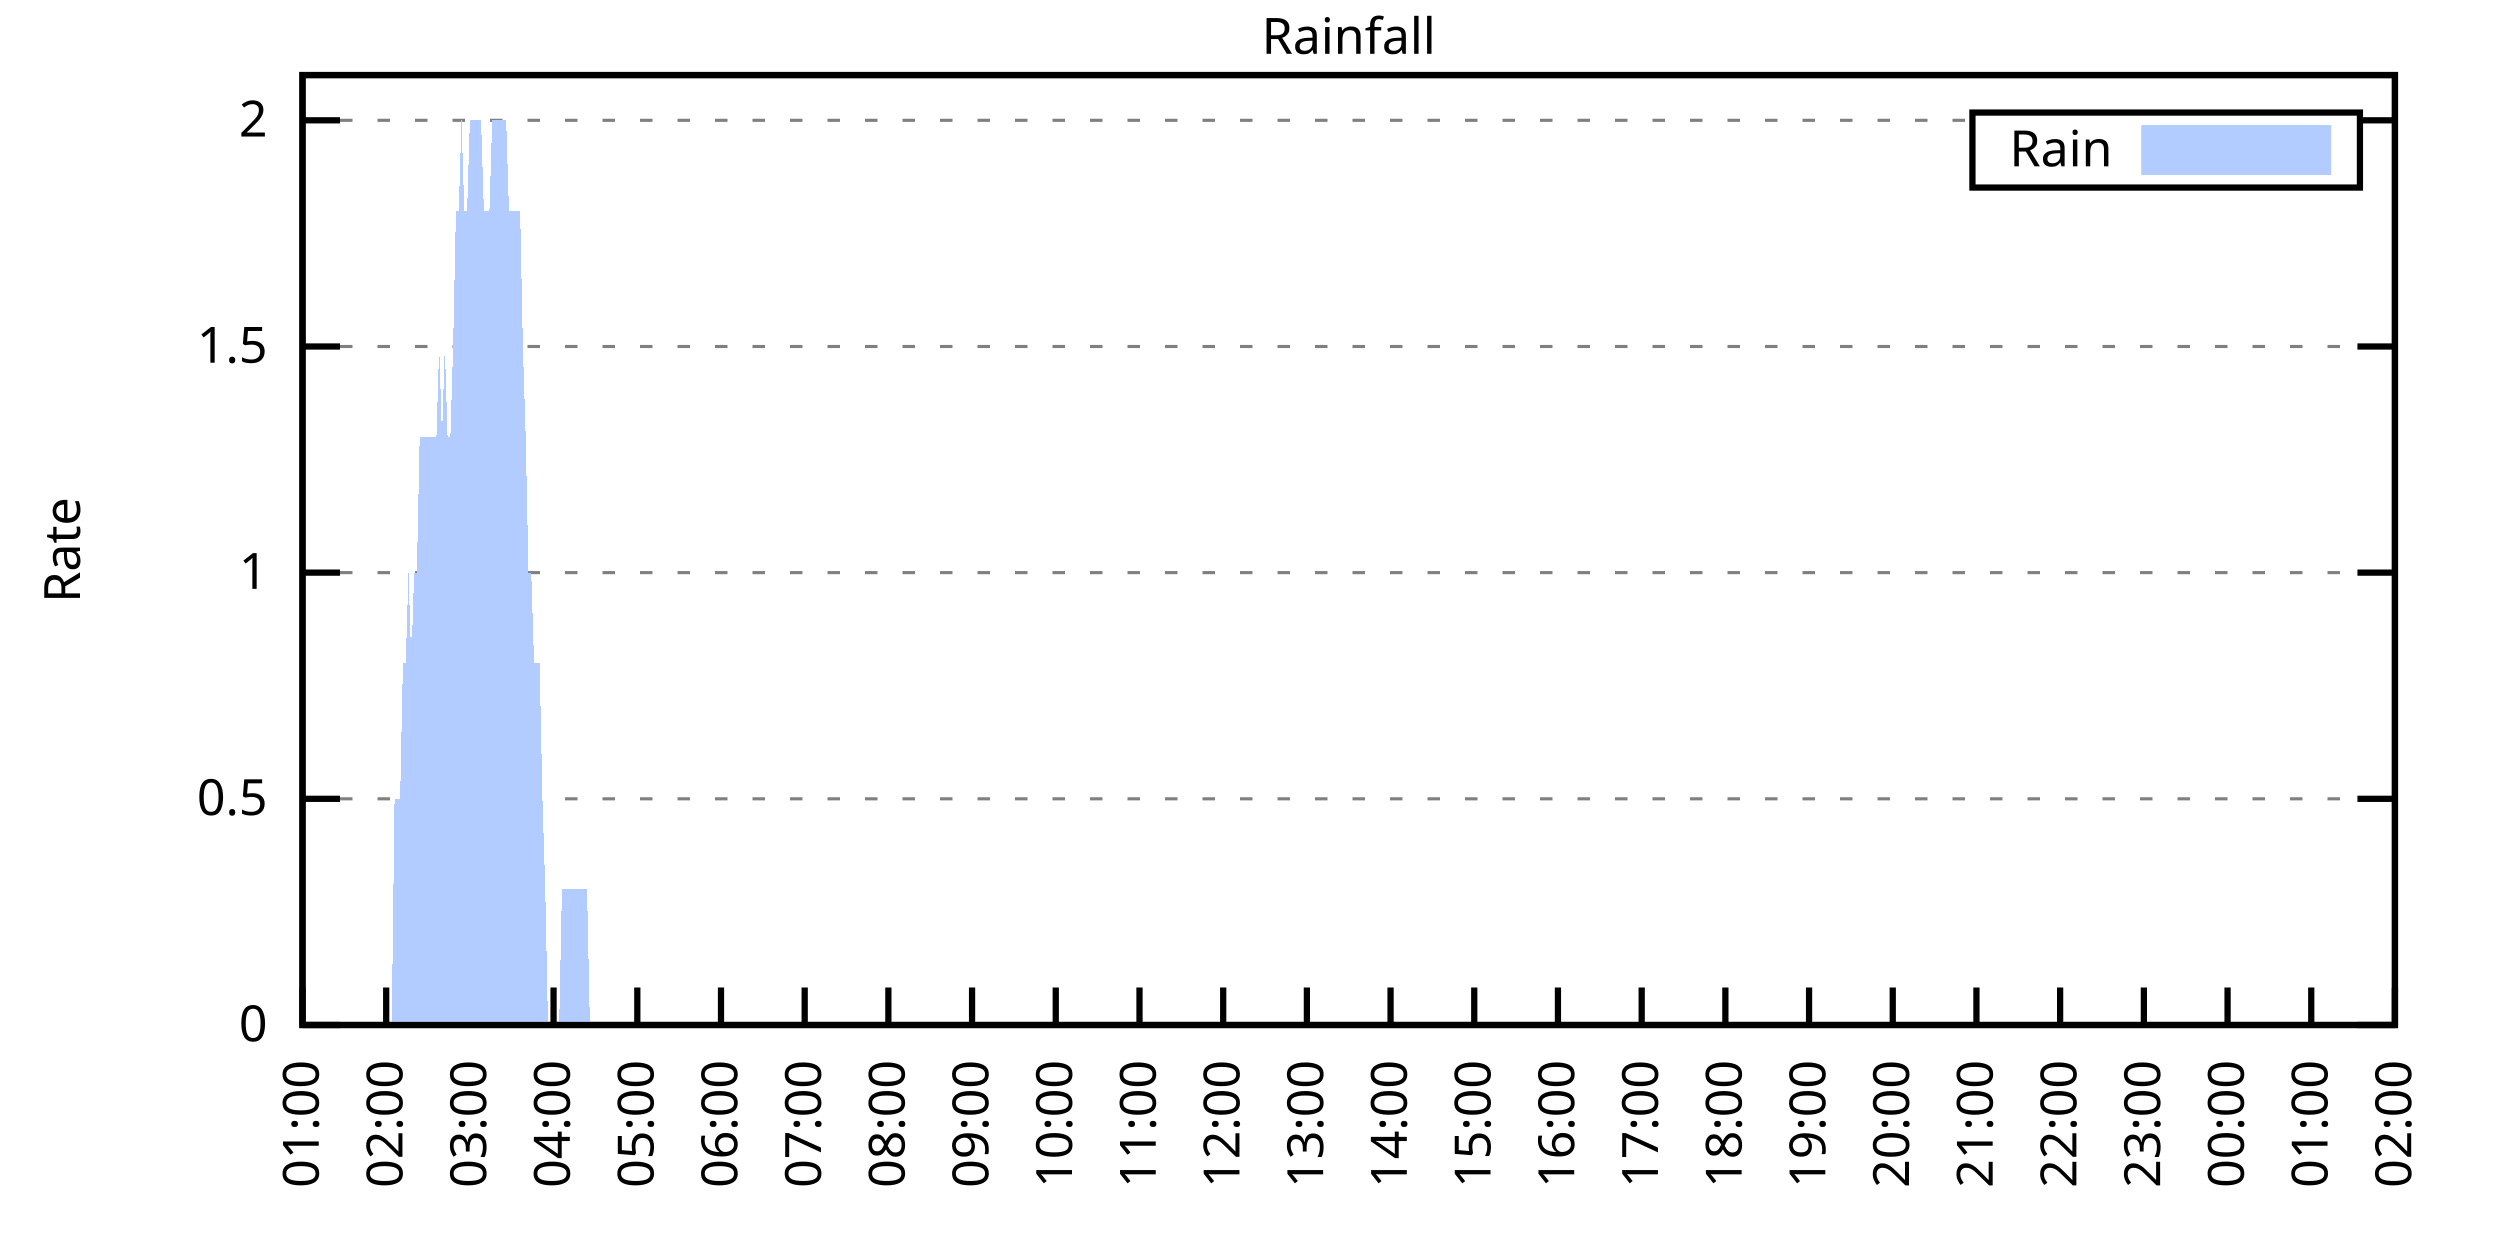
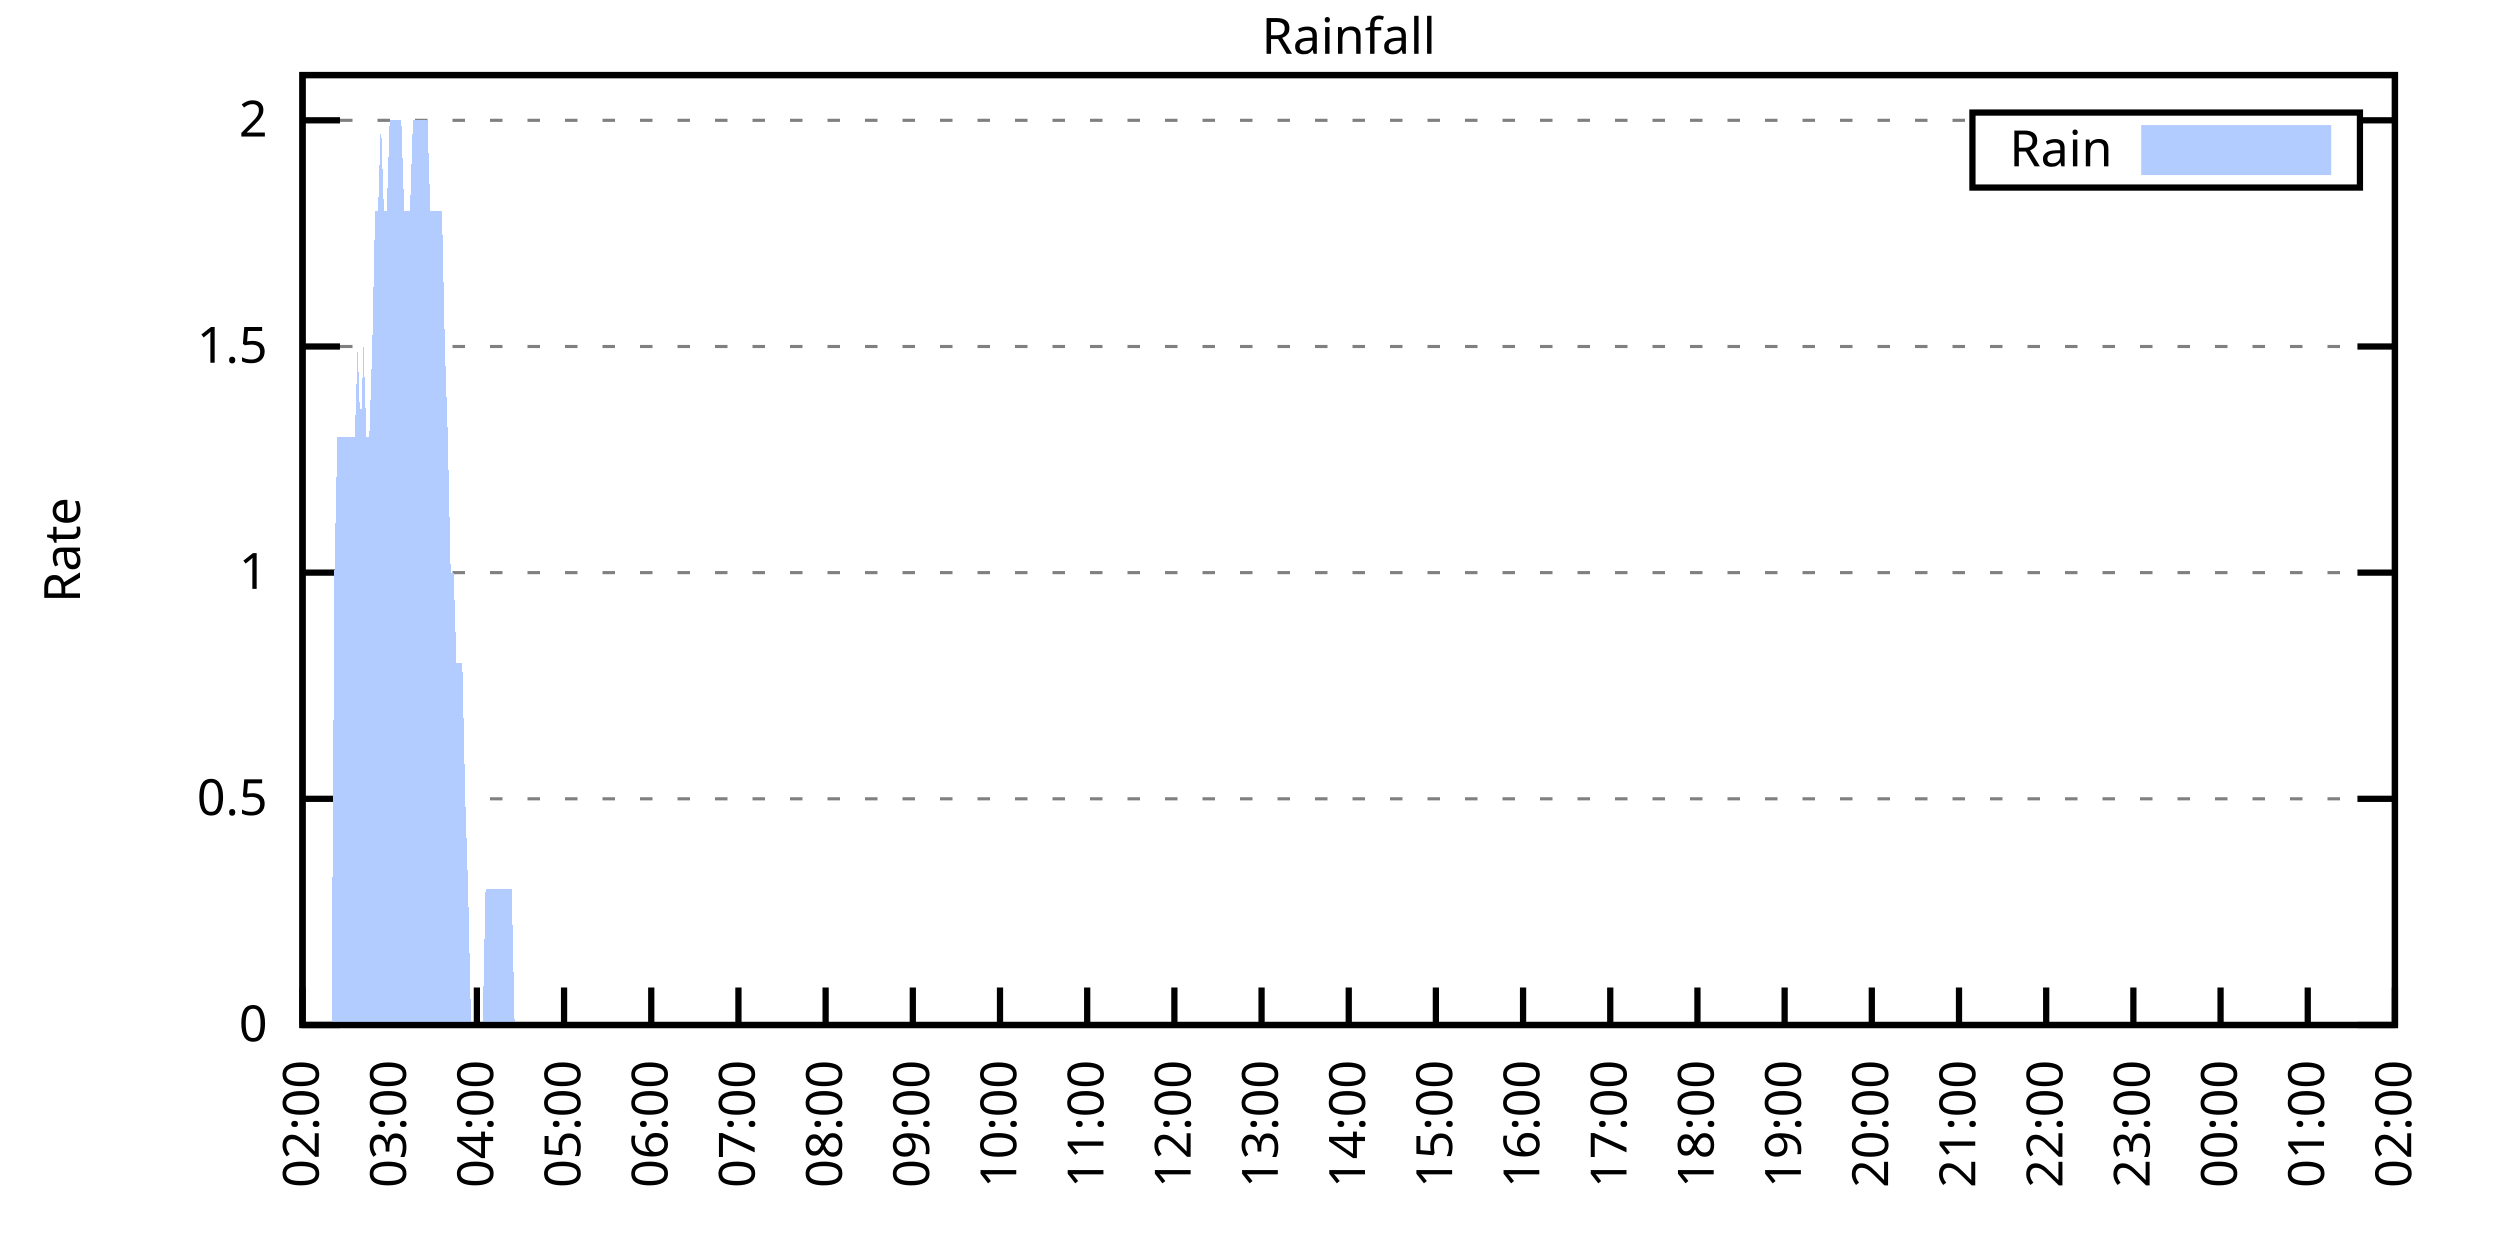
<svg xmlns="http://www.w3.org/2000/svg" xmlns:xlink="http://www.w3.org/1999/xlink" width="400" height="200" viewBox="0 0 400 200">
  <g id="gnuplot_canvas">
    <rect x="0" y="0" width="400" height="200" fill="none" />
    <defs>
      <circle id="gpDot" r="0.5" stroke-width="0.5" stroke="currentColor" />
      <path id="gpPt0" stroke-width="0.333" stroke="currentColor" d="M-1,0 h2 M0,-1 v2" />
      <path id="gpPt1" stroke-width="0.333" stroke="currentColor" d="M-1,-1 L1,1 M1,-1 L-1,1" />
      <path id="gpPt2" stroke-width="0.333" stroke="currentColor" d="M-1,0 L1,0 M0,-1 L0,1 M-1,-1 L1,1 M-1,1 L1,-1" />
      <rect id="gpPt3" stroke-width="0.333" stroke="currentColor" x="-1" y="-1" width="2" height="2" />
      <rect id="gpPt4" stroke-width="0.333" stroke="currentColor" fill="currentColor" x="-1" y="-1" width="2" height="2" />
      <circle id="gpPt5" stroke-width="0.333" stroke="currentColor" cx="0" cy="0" r="1" />
      <use xlink:href="#gpPt5" id="gpPt6" fill="currentColor" stroke="none" />
      <path id="gpPt7" stroke-width="0.333" stroke="currentColor" d="M0,-1.33 L-1.33,0.67 L1.33,0.67 z" />
      <use xlink:href="#gpPt7" id="gpPt8" fill="currentColor" stroke="none" />
      <use xlink:href="#gpPt7" id="gpPt9" stroke="currentColor" transform="rotate(180)" />
      <use xlink:href="#gpPt9" id="gpPt10" fill="currentColor" stroke="none" />
      <use xlink:href="#gpPt3" id="gpPt11" stroke="currentColor" transform="rotate(45)" />
      <use xlink:href="#gpPt11" id="gpPt12" fill="currentColor" stroke="none" />
      <path id="gpPt13" stroke-width="0.333" stroke="currentColor" d="M0,1.330 L1.265,0.411 L0.782,-1.067 L-0.782,-1.076 L-1.265,0.411 z" />
      <use xlink:href="#gpPt13" id="gpPt14" fill="currentColor" stroke="none" />
      <filter id="textbox" filterUnits="objectBoundingBox" x="0" y="0" height="1" width="1">
        <feFlood flood-color="white" flood-opacity="1" result="bgnd" />
        <feComposite in="SourceGraphic" in2="bgnd" operator="atop" />
      </filter>
      <filter id="greybox" filterUnits="objectBoundingBox" x="0" y="0" height="1" width="1">
        <feFlood flood-color="lightgrey" flood-opacity="1" result="grey" />
        <feComposite in="SourceGraphic" in2="grey" operator="atop" />
      </filter>
    </defs>
    <g fill="none" color="white" stroke="currentColor" stroke-width="1.00" stroke-linecap="butt" stroke-linejoin="miter">
</g>
    <g fill="none" color="black" stroke="currentColor" stroke-width="1.00" stroke-linecap="butt" stroke-linejoin="miter">
      <g stroke="none" shape-rendering="crispEdges">
        <polygon fill="rgb(255, 255, 255)" points="48.40,164.00 383.18,164.00 383.18,12.02 48.40,12.02 " />
      </g>
    </g>
    <g fill="none" color="black" stroke="currentColor" stroke-width="1.00" stroke-linecap="butt" stroke-linejoin="miter">
</g>
    <g fill="none" color="black" stroke="black" stroke-width="0.50" stroke-linecap="butt" stroke-linejoin="miter">
</g>
    <g fill="none" color="gray" stroke="currentColor" stroke-width="0.50" stroke-linecap="butt" stroke-linejoin="miter">
      <path stroke="gray" stroke-dasharray="2,4" class="gridline" d="M48.40,164.00 L383.19,164.00  " />
    </g>
    <g fill="none" color="gray" stroke="gray" stroke-width="1.00" stroke-linecap="butt" stroke-linejoin="miter">
</g>
    <g fill="none" color="black" stroke="currentColor" stroke-width="1.00" stroke-linecap="butt" stroke-linejoin="miter">
      <path stroke="black" d="M48.40,164.00 L54.40,164.00 M383.19,164.00 L377.19,164.00  " />
      <g transform="translate(42.80,166.60)" stroke="none" fill="black" font-family="Sans" font-size="8.00" text-anchor="end">
        <text>
          <tspan font-family="Sans"> 0</tspan>
        </text>
      </g>
    </g>
    <g fill="none" color="black" stroke="currentColor" stroke-width="1.00" stroke-linecap="butt" stroke-linejoin="miter">
</g>
    <g fill="none" color="black" stroke="black" stroke-width="0.50" stroke-linecap="butt" stroke-linejoin="miter">
</g>
    <g fill="none" color="gray" stroke="currentColor" stroke-width="0.50" stroke-linecap="butt" stroke-linejoin="miter">
      <path stroke="gray" stroke-dasharray="2,4" class="gridline" d="M48.40,127.81 L383.19,127.81  " />
    </g>
    <g fill="none" color="gray" stroke="gray" stroke-width="1.00" stroke-linecap="butt" stroke-linejoin="miter">
</g>
    <g fill="none" color="black" stroke="currentColor" stroke-width="1.00" stroke-linecap="butt" stroke-linejoin="miter">
      <path stroke="black" d="M48.40,127.81 L54.40,127.81 M383.19,127.81 L377.19,127.81  " />
      <g transform="translate(42.80,130.41)" stroke="none" fill="black" font-family="Sans" font-size="8.00" text-anchor="end">
        <text>
          <tspan font-family="Sans"> 0.5</tspan>
        </text>
      </g>
    </g>
    <g fill="none" color="black" stroke="currentColor" stroke-width="1.00" stroke-linecap="butt" stroke-linejoin="miter">
</g>
    <g fill="none" color="black" stroke="black" stroke-width="0.50" stroke-linecap="butt" stroke-linejoin="miter">
</g>
    <g fill="none" color="gray" stroke="currentColor" stroke-width="0.50" stroke-linecap="butt" stroke-linejoin="miter">
      <path stroke="gray" stroke-dasharray="2,4" class="gridline" d="M48.40,91.62 L383.19,91.62  " />
    </g>
    <g fill="none" color="gray" stroke="gray" stroke-width="1.00" stroke-linecap="butt" stroke-linejoin="miter">
</g>
    <g fill="none" color="black" stroke="currentColor" stroke-width="1.00" stroke-linecap="butt" stroke-linejoin="miter">
      <path stroke="black" d="M48.40,91.62 L54.40,91.62 M383.19,91.62 L377.19,91.62  " />
      <g transform="translate(42.80,94.22)" stroke="none" fill="black" font-family="Sans" font-size="8.00" text-anchor="end">
        <text>
          <tspan font-family="Sans"> 1</tspan>
        </text>
      </g>
    </g>
    <g fill="none" color="black" stroke="currentColor" stroke-width="1.00" stroke-linecap="butt" stroke-linejoin="miter">
</g>
    <g fill="none" color="black" stroke="black" stroke-width="0.50" stroke-linecap="butt" stroke-linejoin="miter">
</g>
    <g fill="none" color="gray" stroke="currentColor" stroke-width="0.50" stroke-linecap="butt" stroke-linejoin="miter">
      <path stroke="gray" stroke-dasharray="2,4" class="gridline" d="M48.40,55.44 L383.19,55.44  " />
    </g>
    <g fill="none" color="gray" stroke="gray" stroke-width="1.00" stroke-linecap="butt" stroke-linejoin="miter">
</g>
    <g fill="none" color="black" stroke="currentColor" stroke-width="1.00" stroke-linecap="butt" stroke-linejoin="miter">
      <path stroke="black" d="M48.40,55.44 L54.40,55.44 M383.19,55.44 L377.19,55.44  " />
      <g transform="translate(42.80,58.04)" stroke="none" fill="black" font-family="Sans" font-size="8.00" text-anchor="end">
        <text>
          <tspan font-family="Sans"> 1.5</tspan>
        </text>
      </g>
    </g>
    <g fill="none" color="black" stroke="currentColor" stroke-width="1.00" stroke-linecap="butt" stroke-linejoin="miter">
</g>
    <g fill="none" color="black" stroke="black" stroke-width="0.50" stroke-linecap="butt" stroke-linejoin="miter">
</g>
    <g fill="none" color="gray" stroke="currentColor" stroke-width="0.50" stroke-linecap="butt" stroke-linejoin="miter">
      <path stroke="gray" stroke-dasharray="2,4" class="gridline" d="M48.40,19.25 L315.59,19.25 M377.59,19.25 L383.19,19.25  " />
    </g>
    <g fill="none" color="gray" stroke="gray" stroke-width="1.00" stroke-linecap="butt" stroke-linejoin="miter">
</g>
    <g fill="none" color="black" stroke="currentColor" stroke-width="1.00" stroke-linecap="butt" stroke-linejoin="miter">
      <path stroke="black" d="M48.40,19.25 L54.40,19.25 M383.19,19.25 L377.19,19.25  " />
      <g transform="translate(42.80,21.85)" stroke="none" fill="black" font-family="Sans" font-size="8.00" text-anchor="end">
        <text>
          <tspan font-family="Sans"> 2</tspan>
        </text>
      </g>
    </g>
    <g fill="none" color="black" stroke="currentColor" stroke-width="1.00" stroke-linecap="butt" stroke-linejoin="miter">
      <path stroke="black" d="M48.40,164.00 L48.40,158.00  " />
      <g transform="translate(51.00,169.60) rotate(270.00)" stroke="none" fill="black" font-family="Sans" font-size="8.00" text-anchor="end">
        <text>
-           <tspan font-family="Sans">01:00</tspan>
-         </text>
-       </g>
-     </g>
-     <g fill="none" color="black" stroke="currentColor" stroke-width="1.00" stroke-linecap="butt" stroke-linejoin="miter">
-       <path stroke="black" d="M61.79,164.00 L61.79,158.00  " />
-       <g transform="translate(64.39,169.60) rotate(270.00)" stroke="none" fill="black" font-family="Sans" font-size="8.00" text-anchor="end">
-         <text>
          <tspan font-family="Sans">02:00</tspan>
        </text>
      </g>
    </g>
    <g fill="none" color="black" stroke="currentColor" stroke-width="1.00" stroke-linecap="butt" stroke-linejoin="miter">
-       <path stroke="black" d="M75.18,164.00 L75.18,158.00  " />
-       <g transform="translate(77.78,169.60) rotate(270.00)" stroke="none" fill="black" font-family="Sans" font-size="8.00" text-anchor="end">
+       <path stroke="black" d="M62.35,164.00 L62.35,158.00  " />
+       <g transform="translate(64.95,169.60) rotate(270.00)" stroke="none" fill="black" font-family="Sans" font-size="8.00" text-anchor="end">
        <text>
          <tspan font-family="Sans">03:00</tspan>
        </text>
      </g>
    </g>
    <g fill="none" color="black" stroke="currentColor" stroke-width="1.00" stroke-linecap="butt" stroke-linejoin="miter">
-       <path stroke="black" d="M88.57,164.00 L88.57,158.00  " />
-       <g transform="translate(91.17,169.60) rotate(270.00)" stroke="none" fill="black" font-family="Sans" font-size="8.00" text-anchor="end">
+       <path stroke="black" d="M76.30,164.00 L76.30,158.00  " />
+       <g transform="translate(78.90,169.60) rotate(270.00)" stroke="none" fill="black" font-family="Sans" font-size="8.00" text-anchor="end">
        <text>
          <tspan font-family="Sans">04:00</tspan>
        </text>
      </g>
    </g>
    <g fill="none" color="black" stroke="currentColor" stroke-width="1.00" stroke-linecap="butt" stroke-linejoin="miter">
-       <path stroke="black" d="M101.97,164.00 L101.97,158.00  " />
-       <g transform="translate(104.57,169.60) rotate(270.00)" stroke="none" fill="black" font-family="Sans" font-size="8.00" text-anchor="end">
+       <path stroke="black" d="M90.25,164.00 L90.25,158.00  " />
+       <g transform="translate(92.85,169.60) rotate(270.00)" stroke="none" fill="black" font-family="Sans" font-size="8.00" text-anchor="end">
        <text>
          <tspan font-family="Sans">05:00</tspan>
        </text>
      </g>
    </g>
    <g fill="none" color="black" stroke="currentColor" stroke-width="1.00" stroke-linecap="butt" stroke-linejoin="miter">
-       <path stroke="black" d="M115.36,164.00 L115.36,158.00  " />
-       <g transform="translate(117.96,169.60) rotate(270.00)" stroke="none" fill="black" font-family="Sans" font-size="8.00" text-anchor="end">
+       <path stroke="black" d="M104.20,164.00 L104.20,158.00  " />
+       <g transform="translate(106.80,169.60) rotate(270.00)" stroke="none" fill="black" font-family="Sans" font-size="8.00" text-anchor="end">
        <text>
          <tspan font-family="Sans">06:00</tspan>
        </text>
      </g>
    </g>
    <g fill="none" color="black" stroke="currentColor" stroke-width="1.00" stroke-linecap="butt" stroke-linejoin="miter">
-       <path stroke="black" d="M128.75,164.00 L128.75,158.00  " />
-       <g transform="translate(131.35,169.60) rotate(270.00)" stroke="none" fill="black" font-family="Sans" font-size="8.00" text-anchor="end">
+       <path stroke="black" d="M118.15,164.00 L118.15,158.00  " />
+       <g transform="translate(120.75,169.60) rotate(270.00)" stroke="none" fill="black" font-family="Sans" font-size="8.00" text-anchor="end">
        <text>
          <tspan font-family="Sans">07:00</tspan>
        </text>
      </g>
    </g>
    <g fill="none" color="black" stroke="currentColor" stroke-width="1.00" stroke-linecap="butt" stroke-linejoin="miter">
-       <path stroke="black" d="M142.14,164.00 L142.14,158.00  " />
-       <g transform="translate(144.74,169.60) rotate(270.00)" stroke="none" fill="black" font-family="Sans" font-size="8.00" text-anchor="end">
+       <path stroke="black" d="M132.10,164.00 L132.10,158.00  " />
+       <g transform="translate(134.70,169.60) rotate(270.00)" stroke="none" fill="black" font-family="Sans" font-size="8.00" text-anchor="end">
        <text>
          <tspan font-family="Sans">08:00</tspan>
        </text>
      </g>
    </g>
    <g fill="none" color="black" stroke="currentColor" stroke-width="1.00" stroke-linecap="butt" stroke-linejoin="miter">
-       <path stroke="black" d="M155.53,164.00 L155.53,158.00  " />
-       <g transform="translate(158.13,169.60) rotate(270.00)" stroke="none" fill="black" font-family="Sans" font-size="8.00" text-anchor="end">
+       <path stroke="black" d="M146.05,164.00 L146.05,158.00  " />
+       <g transform="translate(148.65,169.60) rotate(270.00)" stroke="none" fill="black" font-family="Sans" font-size="8.00" text-anchor="end">
        <text>
          <tspan font-family="Sans">09:00</tspan>
        </text>
      </g>
    </g>
    <g fill="none" color="black" stroke="currentColor" stroke-width="1.00" stroke-linecap="butt" stroke-linejoin="miter">
-       <path stroke="black" d="M168.92,164.00 L168.92,158.00  " />
-       <g transform="translate(171.52,169.60) rotate(270.00)" stroke="none" fill="black" font-family="Sans" font-size="8.00" text-anchor="end">
+       <path stroke="black" d="M160.00,164.00 L160.00,158.00  " />
+       <g transform="translate(162.60,169.60) rotate(270.00)" stroke="none" fill="black" font-family="Sans" font-size="8.00" text-anchor="end">
        <text>
          <tspan font-family="Sans">10:00</tspan>
        </text>
      </g>
    </g>
    <g fill="none" color="black" stroke="currentColor" stroke-width="1.00" stroke-linecap="butt" stroke-linejoin="miter">
-       <path stroke="black" d="M182.32,164.00 L182.32,158.00  " />
-       <g transform="translate(184.92,169.60) rotate(270.00)" stroke="none" fill="black" font-family="Sans" font-size="8.00" text-anchor="end">
+       <path stroke="black" d="M173.95,164.00 L173.95,158.00  " />
+       <g transform="translate(176.55,169.60) rotate(270.00)" stroke="none" fill="black" font-family="Sans" font-size="8.00" text-anchor="end">
        <text>
          <tspan font-family="Sans">11:00</tspan>
        </text>
      </g>
    </g>
    <g fill="none" color="black" stroke="currentColor" stroke-width="1.00" stroke-linecap="butt" stroke-linejoin="miter">
-       <path stroke="black" d="M195.71,164.00 L195.71,158.00  " />
-       <g transform="translate(198.31,169.60) rotate(270.00)" stroke="none" fill="black" font-family="Sans" font-size="8.00" text-anchor="end">
+       <path stroke="black" d="M187.90,164.00 L187.90,158.00  " />
+       <g transform="translate(190.50,169.60) rotate(270.00)" stroke="none" fill="black" font-family="Sans" font-size="8.00" text-anchor="end">
        <text>
          <tspan font-family="Sans">12:00</tspan>
        </text>
      </g>
    </g>
    <g fill="none" color="black" stroke="currentColor" stroke-width="1.00" stroke-linecap="butt" stroke-linejoin="miter">
-       <path stroke="black" d="M209.10,164.00 L209.10,158.00  " />
-       <g transform="translate(211.70,169.60) rotate(270.00)" stroke="none" fill="black" font-family="Sans" font-size="8.00" text-anchor="end">
+       <path stroke="black" d="M201.85,164.00 L201.85,158.00  " />
+       <g transform="translate(204.45,169.60) rotate(270.00)" stroke="none" fill="black" font-family="Sans" font-size="8.00" text-anchor="end">
        <text>
          <tspan font-family="Sans">13:00</tspan>
        </text>
      </g>
    </g>
    <g fill="none" color="black" stroke="currentColor" stroke-width="1.00" stroke-linecap="butt" stroke-linejoin="miter">
-       <path stroke="black" d="M222.49,164.00 L222.49,158.00  " />
-       <g transform="translate(225.09,169.60) rotate(270.00)" stroke="none" fill="black" font-family="Sans" font-size="8.00" text-anchor="end">
+       <path stroke="black" d="M215.80,164.00 L215.80,158.00  " />
+       <g transform="translate(218.40,169.60) rotate(270.00)" stroke="none" fill="black" font-family="Sans" font-size="8.00" text-anchor="end">
        <text>
          <tspan font-family="Sans">14:00</tspan>
        </text>
      </g>
    </g>
    <g fill="none" color="black" stroke="currentColor" stroke-width="1.00" stroke-linecap="butt" stroke-linejoin="miter">
-       <path stroke="black" d="M235.88,164.00 L235.88,158.00  " />
-       <g transform="translate(238.48,169.60) rotate(270.00)" stroke="none" fill="black" font-family="Sans" font-size="8.00" text-anchor="end">
+       <path stroke="black" d="M229.74,164.00 L229.74,158.00  " />
+       <g transform="translate(232.34,169.60) rotate(270.00)" stroke="none" fill="black" font-family="Sans" font-size="8.00" text-anchor="end">
        <text>
          <tspan font-family="Sans">15:00</tspan>
        </text>
      </g>
    </g>
    <g fill="none" color="black" stroke="currentColor" stroke-width="1.00" stroke-linecap="butt" stroke-linejoin="miter">
-       <path stroke="black" d="M249.27,164.00 L249.27,158.00  " />
-       <g transform="translate(251.87,169.60) rotate(270.00)" stroke="none" fill="black" font-family="Sans" font-size="8.00" text-anchor="end">
+       <path stroke="black" d="M243.69,164.00 L243.69,158.00  " />
+       <g transform="translate(246.29,169.60) rotate(270.00)" stroke="none" fill="black" font-family="Sans" font-size="8.00" text-anchor="end">
        <text>
          <tspan font-family="Sans">16:00</tspan>
        </text>
      </g>
    </g>
    <g fill="none" color="black" stroke="currentColor" stroke-width="1.00" stroke-linecap="butt" stroke-linejoin="miter">
-       <path stroke="black" d="M262.67,164.00 L262.67,158.00  " />
-       <g transform="translate(265.27,169.60) rotate(270.00)" stroke="none" fill="black" font-family="Sans" font-size="8.00" text-anchor="end">
+       <path stroke="black" d="M257.64,164.00 L257.64,158.00  " />
+       <g transform="translate(260.24,169.60) rotate(270.00)" stroke="none" fill="black" font-family="Sans" font-size="8.00" text-anchor="end">
        <text>
          <tspan font-family="Sans">17:00</tspan>
        </text>
      </g>
    </g>
    <g fill="none" color="black" stroke="currentColor" stroke-width="1.00" stroke-linecap="butt" stroke-linejoin="miter">
-       <path stroke="black" d="M276.06,164.00 L276.06,158.00  " />
-       <g transform="translate(278.66,169.60) rotate(270.00)" stroke="none" fill="black" font-family="Sans" font-size="8.00" text-anchor="end">
+       <path stroke="black" d="M271.59,164.00 L271.59,158.00  " />
+       <g transform="translate(274.19,169.60) rotate(270.00)" stroke="none" fill="black" font-family="Sans" font-size="8.00" text-anchor="end">
        <text>
          <tspan font-family="Sans">18:00</tspan>
        </text>
      </g>
    </g>
    <g fill="none" color="black" stroke="currentColor" stroke-width="1.00" stroke-linecap="butt" stroke-linejoin="miter">
-       <path stroke="black" d="M289.45,164.00 L289.45,158.00  " />
-       <g transform="translate(292.05,169.60) rotate(270.00)" stroke="none" fill="black" font-family="Sans" font-size="8.00" text-anchor="end">
+       <path stroke="black" d="M285.54,164.00 L285.54,158.00  " />
+       <g transform="translate(288.14,169.60) rotate(270.00)" stroke="none" fill="black" font-family="Sans" font-size="8.00" text-anchor="end">
        <text>
          <tspan font-family="Sans">19:00</tspan>
        </text>
      </g>
    </g>
    <g fill="none" color="black" stroke="currentColor" stroke-width="1.00" stroke-linecap="butt" stroke-linejoin="miter">
-       <path stroke="black" d="M302.84,164.00 L302.84,158.00  " />
-       <g transform="translate(305.44,169.60) rotate(270.00)" stroke="none" fill="black" font-family="Sans" font-size="8.00" text-anchor="end">
+       <path stroke="black" d="M299.49,164.00 L299.49,158.00  " />
+       <g transform="translate(302.09,169.60) rotate(270.00)" stroke="none" fill="black" font-family="Sans" font-size="8.00" text-anchor="end">
        <text>
          <tspan font-family="Sans">20:00</tspan>
        </text>
      </g>
    </g>
    <g fill="none" color="black" stroke="currentColor" stroke-width="1.00" stroke-linecap="butt" stroke-linejoin="miter">
-       <path stroke="black" d="M316.23,164.00 L316.23,158.00  " />
-       <g transform="translate(318.83,169.60) rotate(270.00)" stroke="none" fill="black" font-family="Sans" font-size="8.00" text-anchor="end">
+       <path stroke="black" d="M313.44,164.00 L313.44,158.00  " />
+       <g transform="translate(316.04,169.60) rotate(270.00)" stroke="none" fill="black" font-family="Sans" font-size="8.00" text-anchor="end">
        <text>
          <tspan font-family="Sans">21:00</tspan>
        </text>
      </g>
    </g>
    <g fill="none" color="black" stroke="currentColor" stroke-width="1.00" stroke-linecap="butt" stroke-linejoin="miter">
-       <path stroke="black" d="M329.62,164.00 L329.62,158.00  " />
-       <g transform="translate(332.22,169.60) rotate(270.00)" stroke="none" fill="black" font-family="Sans" font-size="8.00" text-anchor="end">
+       <path stroke="black" d="M327.39,164.00 L327.39,158.00  " />
+       <g transform="translate(329.99,169.60) rotate(270.00)" stroke="none" fill="black" font-family="Sans" font-size="8.00" text-anchor="end">
        <text>
          <tspan font-family="Sans">22:00</tspan>
        </text>
      </g>
    </g>
    <g fill="none" color="black" stroke="currentColor" stroke-width="1.00" stroke-linecap="butt" stroke-linejoin="miter">
-       <path stroke="black" d="M343.02,164.00 L343.02,158.00  " />
-       <g transform="translate(345.62,169.60) rotate(270.00)" stroke="none" fill="black" font-family="Sans" font-size="8.00" text-anchor="end">
+       <path stroke="black" d="M341.34,164.00 L341.34,158.00  " />
+       <g transform="translate(343.94,169.60) rotate(270.00)" stroke="none" fill="black" font-family="Sans" font-size="8.00" text-anchor="end">
        <text>
          <tspan font-family="Sans">23:00</tspan>
        </text>
      </g>
    </g>
    <g fill="none" color="black" stroke="currentColor" stroke-width="1.00" stroke-linecap="butt" stroke-linejoin="miter">
-       <path stroke="black" d="M356.41,164.00 L356.41,158.00  " />
-       <g transform="translate(359.01,169.60) rotate(270.00)" stroke="none" fill="black" font-family="Sans" font-size="8.00" text-anchor="end">
+       <path stroke="black" d="M355.29,164.00 L355.29,158.00  " />
+       <g transform="translate(357.89,169.60) rotate(270.00)" stroke="none" fill="black" font-family="Sans" font-size="8.00" text-anchor="end">
        <text>
          <tspan font-family="Sans">00:00</tspan>
        </text>
      </g>
    </g>
    <g fill="none" color="black" stroke="currentColor" stroke-width="1.00" stroke-linecap="butt" stroke-linejoin="miter">
-       <path stroke="black" d="M369.80,164.00 L369.80,158.00  " />
-       <g transform="translate(372.40,169.60) rotate(270.00)" stroke="none" fill="black" font-family="Sans" font-size="8.00" text-anchor="end">
+       <path stroke="black" d="M369.24,164.00 L369.24,158.00  " />
+       <g transform="translate(371.84,169.60) rotate(270.00)" stroke="none" fill="black" font-family="Sans" font-size="8.00" text-anchor="end">
        <text>
          <tspan font-family="Sans">01:00</tspan>
        </text>
      </g>
    </g>
    <g fill="none" color="black" stroke="currentColor" stroke-width="1.00" stroke-linecap="butt" stroke-linejoin="miter">
      <path stroke="black" d="M383.19,164.00 L383.19,158.00  " />
      <g transform="translate(385.79,169.60) rotate(270.00)" stroke="none" fill="black" font-family="Sans" font-size="8.00" text-anchor="end">
        <text>
          <tspan font-family="Sans">02:00</tspan>
        </text>
      </g>
    </g>
    <g fill="none" color="black" stroke="currentColor" stroke-width="1.00" stroke-linecap="butt" stroke-linejoin="miter">
</g>
    <g fill="none" color="black" stroke="currentColor" stroke-width="1.00" stroke-linecap="butt" stroke-linejoin="miter">
      <path stroke="black" d="M48.40,12.01 L48.40,164.00 L383.19,164.00 L383.19,12.01 L48.40,12.01 Z  " />
    </g>
    <g fill="none" color="black" stroke="currentColor" stroke-width="1.00" stroke-linecap="butt" stroke-linejoin="miter">
</g>
    <g fill="none" color="black" stroke="currentColor" stroke-width="1.00" stroke-linecap="butt" stroke-linejoin="miter">
      <path stroke="black" d="M315.59,30.01 L315.59,18.01 L377.59,18.01 L377.59,30.01 L315.59,30.01 Z  " />
    </g>
    <g id="Rainfall_plot_1">
      <g fill="none" color="white" stroke="black" stroke-width="2.00" stroke-linecap="butt" stroke-linejoin="miter">
</g>
      <g fill="none" color="black" stroke="currentColor" stroke-width="2.00" stroke-linecap="butt" stroke-linejoin="miter">
        <g transform="translate(337.99,26.61)" stroke="none" fill="black" font-family="Sans" font-size="8.00" text-anchor="end">
          <text>
            <tspan font-family="Sans">Rain</tspan>
          </text>
        </g>
      </g>
      <g fill="none" color="black" stroke="currentColor" stroke-width="2.00" stroke-linecap="butt" stroke-linejoin="miter">
        <g stroke="none" shape-rendering="crispEdges">
          <polygon fill="rgb(178, 204, 255)" points="343.59,27.01 371.99,27.01 371.99,21.01 343.59,21.01 " />
        </g>
        <path stroke="rgb(178, 204, 255)" d="M343.59,27.01 L371.99,27.01 L371.99,21.01 L343.59,21.01 L343.59,27.01 Z  " />
      </g>
      <g fill="none" color="black" stroke="currentColor" stroke-width="2.00" stroke-linecap="butt" stroke-linejoin="miter">
        <g stroke="none" shape-rendering="crispEdges">
-           <polygon fill="rgb(178, 204, 255)" points="58.67,164.00 59.11,164.00 59.56,164.00 60.01,164.00 60.45,164.00 60.90,164.00 61.35,164.00 61.79,164.00 62.24,164.00 62.68,164.00 63.13,127.81 63.58,127.81 64.02,127.81 64.47,106.10 64.92,106.10 65.36,91.62 65.81,106.10 66.26,91.62 66.70,91.62 67.15,69.91 67.59,69.91 68.04,69.91 68.49,69.91 68.93,69.91 69.38,69.91 69.83,69.91 70.27,55.44 70.72,69.91 71.17,55.44 71.61,69.91 72.06,69.91 72.50,55.44 72.95,33.72 73.40,33.72 73.84,19.25 74.29,33.72 74.74,33.72 75.18,19.25 75.63,19.25 76.08,19.25 76.52,19.25 76.97,19.25 77.42,33.72 77.86,33.72 78.31,33.72 78.75,19.25 79.20,19.25 79.65,19.25 80.09,19.25 80.54,19.25 80.99,19.25 81.43,33.72 81.88,33.72 82.33,33.72 82.77,33.72 83.22,33.72 83.66,55.44 84.11,69.91 84.56,91.62 85.00,91.62 85.45,106.10 85.90,106.10 86.34,106.10 86.79,127.81 87.24,142.29 87.68,164.00 88.13,164.00 88.57,164.00 89.02,164.00 89.47,164.00 89.91,142.29 90.36,142.29 90.81,142.29 91.25,142.29 91.70,142.29 92.15,142.29 92.59,142.29 93.04,142.29 93.49,142.29 93.93,142.29 94.38,164.00 94.82,164.00 95.27,164.00 95.72,164.00 96.16,164.00 96.61,164.00 97.06,164.00 97.50,164.00 97.95,164.00 98.40,164.00 98.84,164.00 99.29,164.00 99.73,164.00 100.18,164.00 100.63,164.00 101.07,164.00 101.52,164.00 101.97,164.00 102.41,164.00 102.86,164.00 103.31,164.00 103.75,164.00 104.20,164.00 104.64,164.00 105.09,164.00 105.54,164.00 105.98,164.00 106.43,164.00 106.88,164.00 107.32,164.00 107.77,164.00 108.22,164.00 108.66,164.00 109.11,164.00 109.55,164.00 110.00,164.00 110.45,164.00 110.89,164.00 111.34,164.00 111.79,164.00 112.23,164.00 112.68,164.00 113.13,164.00 113.57,164.00 114.02,164.00 114.47,164.00 114.91,164.00 115.36,164.00 115.80,164.00 116.25,164.00 116.70,164.00 117.14,164.00 117.59,164.00 118.04,164.00 118.48,164.00 118.93,164.00 119.38,164.00 119.82,164.00 120.27,164.00 120.71,164.00 121.16,164.00 121.61,164.00 122.05,164.00 122.50,164.00 122.95,164.00 123.39,164.00 123.84,164.00 124.29,164.00 124.73,164.00 125.18,164.00 125.62,164.00 126.07,164.00 126.52,164.00 126.96,164.00 127.41,164.00 127.86,164.00 128.30,164.00 128.75,164.00 129.20,164.00 129.64,164.00 130.09,164.00 130.54,164.00 130.98,164.00 131.43,164.00 131.87,164.00 132.32,164.00 132.77,164.00 133.21,164.00 133.66,164.00 134.11,164.00 134.55,164.00 135.00,164.00 135.45,164.00 135.89,164.00 136.34,164.00 136.78,164.00 137.23,164.00 137.68,164.00 138.12,164.00 138.57,164.00 139.02,164.00 139.46,164.00 139.91,164.00 140.36,164.00 140.80,164.00 141.25,164.00 141.69,164.00 142.14,164.00 142.59,164.00 143.03,164.00 143.48,164.00 143.93,164.00 144.37,164.00 144.82,164.00 145.27,164.00 145.71,164.00 146.16,164.00 146.61,164.00 147.05,164.00 147.50,164.00 147.94,164.00 148.39,164.00 148.84,164.00 149.28,164.00 149.73,164.00 150.18,164.00 150.62,164.00 151.07,164.00 151.52,164.00 151.96,164.00 152.41,164.00 152.85,164.00 153.30,164.00 153.75,164.00 154.19,164.00 154.64,164.00 155.09,164.00 155.53,164.00 155.98,164.00 156.43,164.00 156.87,164.00 157.32,164.00 157.76,164.00 158.21,164.00 158.66,164.00 159.10,164.00 159.55,164.00 160.00,164.00 160.44,164.00 160.89,164.00 161.34,164.00 161.78,164.00 162.23,164.00 162.67,164.00 163.12,164.00 163.57,164.00 164.01,164.00 164.46,164.00 164.91,164.00 165.35,164.00 165.80,164.00 166.25,164.00 166.69,164.00 167.14,164.00 167.59,164.00 168.03,164.00 168.48,164.00 168.92,164.00 169.37,164.00 169.82,164.00 170.26,164.00 170.71,164.00 171.16,164.00 171.60,164.00 172.05,164.00 172.50,164.00 172.94,164.00 173.39,164.00 173.83,164.00 174.28,164.00 174.73,164.00 175.17,164.00 175.62,164.00 176.07,164.00 176.51,164.00 176.96,164.00 177.41,164.00 177.85,164.00 178.30,164.00 178.74,164.00 179.19,164.00 179.64,164.00 180.08,164.00 180.53,164.00 180.98,164.00 181.42,164.00 181.87,164.00 182.32,164.00 182.76,164.00 183.21,164.00 183.66,164.00 184.10,164.00 184.55,164.00 184.99,164.00 185.44,164.00 185.89,164.00 186.33,164.00 186.78,164.00 187.23,164.00 187.67,164.00 188.12,164.00 188.57,164.00 189.01,164.00 189.46,164.00 189.90,164.00 190.35,164.00 190.80,164.00 191.24,164.00 191.69,164.00 192.14,164.00 192.58,164.00 193.03,164.00 193.48,164.00 193.92,164.00 194.37,164.00 194.81,164.00 195.26,164.00 195.71,164.00 196.15,164.00 196.60,164.00 197.05,164.00 197.49,164.00 197.94,164.00 198.39,164.00 198.83,164.00 199.28,164.00 199.73,164.00 200.17,164.00 200.62,164.00 201.06,164.00 201.51,164.00 201.96,164.00 202.40,164.00 202.85,164.00 203.30,164.00 203.74,164.00 204.19,164.00 204.64,164.00 205.08,164.00 205.53,164.00 205.97,164.00 206.42,164.00 206.87,164.00 207.31,164.00 207.76,164.00 208.21,164.00 208.65,164.00 209.10,164.00 209.55,164.00 209.99,164.00 210.44,164.00 210.88,164.00 211.33,164.00 211.78,164.00 212.22,164.00 212.67,164.00 213.12,164.00 213.56,164.00 214.01,164.00 214.46,164.00 214.90,164.00 215.35,164.00 215.80,164.00 216.24,164.00 216.69,164.00 217.13,164.00 217.58,164.00 218.03,164.00 218.47,164.00 218.92,164.00 219.37,164.00 219.81,164.00 220.26,164.00 220.71,164.00 221.15,164.00 221.60,164.00 222.04,164.00 222.49,164.00 222.94,164.00 223.38,164.00 223.83,164.00 224.28,164.00 224.72,164.00 225.17,164.00 225.62,164.00 226.06,164.00 226.51,164.00 226.95,164.00 227.40,164.00 227.85,164.00 228.29,164.00 228.74,164.00 229.19,164.00 229.63,164.00 230.08,164.00 230.53,164.00 230.97,164.00 231.42,164.00 231.86,164.00 232.31,164.00 232.76,164.00 233.20,164.00 233.65,164.00 234.10,164.00 234.54,164.00 234.99,164.00 235.44,164.00 235.88,164.00 236.33,164.00 236.78,164.00 237.22,164.00 237.67,164.00 238.11,164.00 238.56,164.00 239.01,164.00 239.45,164.00 239.90,164.00 240.35,164.00 240.79,164.00 241.24,164.00 241.69,164.00 242.13,164.00 242.58,164.00 243.02,164.00 243.47,164.00 243.92,164.00 244.36,164.00 244.81,164.00 245.26,164.00 245.70,164.00 246.15,164.00 246.60,164.00 247.04,164.00 247.49,164.00 247.93,164.00 248.38,164.00 248.83,164.00 249.27,164.00 249.72,164.00 250.17,164.00 250.61,164.00 251.06,164.00 251.51,164.00 251.95,164.00 252.40,164.00 252.85,164.00 253.29,164.00 253.74,164.00 254.18,164.00 254.63,164.00 255.08,164.00 255.52,164.00 255.97,164.00 256.42,164.00 256.86,164.00 257.31,164.00 257.76,164.00 258.20,164.00 258.65,164.00 259.09,164.00 259.54,164.00 259.99,164.00 260.43,164.00 260.88,164.00 261.33,164.00 261.77,164.00 262.22,164.00 262.67,164.00 263.11,164.00 263.56,164.00 264.00,164.00 264.45,164.00 264.90,164.00 265.34,164.00 265.79,164.00 266.24,164.00 266.68,164.00 267.13,164.00 267.58,164.00 268.02,164.00 268.47,164.00 268.92,164.00 269.36,164.00 269.81,164.00 270.25,164.00 270.70,164.00 271.15,164.00 271.59,164.00 272.04,164.00 272.49,164.00 272.93,164.00 273.38,164.00 273.83,164.00 274.27,164.00 274.72,164.00 275.16,164.00 275.61,164.00 276.06,164.00 276.50,164.00 276.95,164.00 277.40,164.00 277.84,164.00 278.29,164.00 278.74,164.00 279.18,164.00 279.63,164.00 280.07,164.00 280.52,164.00 280.97,164.00 281.41,164.00 281.86,164.00 282.31,164.00 282.75,164.00 283.20,164.00 283.65,164.00 284.09,164.00 284.54,164.00 284.98,164.00 285.43,164.00 285.88,164.00 286.32,164.00 286.77,164.00 287.22,164.00 287.66,164.00 288.11,164.00 288.56,164.00 289.00,164.00 289.45,164.00 289.90,164.00 290.34,164.00 290.79,164.00 291.23,164.00 291.68,164.00 292.13,164.00 292.57,164.00 293.02,164.00 293.47,164.00 293.91,164.00 294.36,164.00 294.81,164.00 295.25,164.00 295.70,164.00 296.14,164.00 296.59,164.00 297.04,164.00 297.48,164.00 297.93,164.00 298.38,164.00 298.82,164.00 299.27,164.00 299.72,164.00 300.16,164.00 300.61,164.00 301.05,164.00 301.50,164.00 301.95,164.00 302.39,164.00 302.84,164.00 303.29,164.00 303.73,164.00 304.18,164.00 304.63,164.00 305.07,164.00 305.52,164.00 305.97,164.00 306.41,164.00 306.86,164.00 307.30,164.00 307.75,164.00 308.20,164.00 308.64,164.00 309.09,164.00 309.54,164.00 309.98,164.00 310.43,164.00 310.88,164.00 311.32,164.00 311.77,164.00 312.21,164.00 312.66,164.00 313.11,164.00 313.55,164.00 314.00,164.00 314.45,164.00 314.89,164.00 315.34,164.00 315.79,164.00 316.23,164.00 316.68,164.00 317.12,164.00 317.57,164.00 318.02,164.00 318.46,164.00 318.91,164.00 319.36,164.00 319.80,164.00 320.25,164.00 320.70,164.00 321.14,164.00 321.59,164.00 322.04,164.00 322.48,164.00 322.93,164.00 323.37,164.00 323.82,164.00 324.27,164.00 324.71,164.00 325.16,164.00 325.61,164.00 326.05,164.00 326.50,164.00 326.95,164.00 327.39,164.00 327.84,164.00 328.28,164.00 328.73,164.00 329.18,164.00 329.62,164.00 330.07,164.00 330.52,164.00 330.96,164.00 331.41,164.00 331.86,164.00 332.30,164.00 332.75,164.00 333.19,164.00 333.64,164.00 334.09,164.00 334.53,164.00 334.98,164.00 335.43,164.00 335.87,164.00 336.32,164.00 336.77,164.00 337.21,164.00 337.66,164.00 338.10,164.00 338.55,164.00 339.00,164.00 339.44,164.00 339.89,164.00 340.34,164.00 340.78,164.00 341.23,164.00 341.68,164.00 342.12,164.00 342.57,164.00 343.02,164.00 343.46,164.00 343.91,164.00 344.35,164.00 344.80,164.00 345.25,164.00 345.69,164.00 346.14,164.00 346.59,164.00 347.03,164.00 347.48,164.00 347.93,164.00 348.37,164.00 348.82,164.00 349.26,164.00 349.71,164.00 350.16,164.00 350.60,164.00 351.05,164.00 351.50,164.00 351.94,164.00 352.39,164.00 352.84,164.00 353.28,164.00 353.73,164.00 354.17,164.00 354.62,164.00 355.07,164.00 355.51,164.00 355.96,164.00 356.41,164.00 356.85,164.00 357.30,164.00 357.75,164.00 358.19,164.00 358.64,164.00 359.09,164.00 359.53,164.00 359.98,164.00 360.42,164.00 360.87,164.00 361.32,164.00 361.76,164.00 362.21,164.00 362.66,164.00 363.10,164.00 363.55,164.00 364.00,164.00 364.44,164.00 364.89,164.00 365.33,164.00 365.78,164.00 366.23,164.00 366.67,164.00 367.12,164.00 367.57,164.00 368.01,164.00 368.46,164.00 368.91,164.00 369.35,164.00 369.80,164.00 370.24,164.00 370.69,164.00 371.14,164.00 371.58,164.00 372.03,164.00 372.48,164.00 372.92,164.00 373.37,164.00 373.82,164.00 374.26,164.00 374.71,164.00 375.16,164.00 375.60,164.00 376.05,164.00 376.49,164.00 376.94,164.00 377.39,164.00 377.83,164.00 378.28,164.00 378.73,164.00 379.17,164.00 379.62,164.00 379.62,164.00 58.67,164.00 " />
+           <polygon fill="rgb(178, 204, 255)" points="48.86,164.00 49.33,164.00 49.79,164.00 50.26,164.00 50.72,164.00 51.19,164.00 51.65,164.00 52.12,164.00 52.58,164.00 53.05,164.00 53.51,91.62 53.98,69.91 54.44,69.91 54.91,69.91 55.37,69.91 55.84,69.91 56.30,69.91 56.77,69.91 57.23,55.44 57.70,69.91 58.16,55.44 58.63,69.91 59.09,69.91 59.56,55.44 60.02,33.72 60.49,33.72 60.95,19.25 61.42,33.72 61.88,33.72 62.35,19.25 62.81,19.25 63.28,19.25 63.74,19.25 64.21,19.25 64.67,33.72 65.14,33.72 65.60,33.72 66.07,19.25 66.53,19.25 67.00,19.25 67.46,19.25 67.93,19.25 68.39,19.25 68.86,33.72 69.32,33.72 69.79,33.72 70.25,33.72 70.72,33.72 71.18,55.44 71.65,69.91 72.11,91.62 72.58,91.62 73.04,106.10 73.51,106.10 73.97,106.10 74.44,127.81 74.90,142.29 75.37,164.00 75.83,164.00 76.30,164.00 76.76,164.00 77.23,164.00 77.69,142.29 78.16,142.29 78.62,142.29 79.09,142.29 79.55,142.29 80.02,142.29 80.48,142.29 80.95,142.29 81.41,142.29 81.88,142.29 82.34,164.00 82.81,164.00 83.27,164.00 83.74,164.00 84.20,164.00 84.67,164.00 85.13,164.00 85.60,164.00 86.06,164.00 86.53,164.00 86.99,164.00 87.46,164.00 87.92,164.00 88.39,164.00 88.85,164.00 89.32,164.00 89.78,164.00 90.25,164.00 90.71,164.00 91.18,164.00 91.64,164.00 92.11,164.00 92.57,164.00 93.04,164.00 93.50,164.00 93.97,164.00 94.43,164.00 94.90,164.00 95.36,164.00 95.83,164.00 96.29,164.00 96.76,164.00 97.22,164.00 97.69,164.00 98.15,164.00 98.62,164.00 99.08,164.00 99.55,164.00 100.01,164.00 100.48,164.00 100.94,164.00 101.41,164.00 101.87,164.00 102.34,164.00 102.80,164.00 103.27,164.00 103.73,164.00 104.20,164.00 104.66,164.00 105.13,164.00 105.59,164.00 106.06,164.00 106.52,164.00 106.99,164.00 107.45,164.00 107.92,164.00 108.38,164.00 108.85,164.00 109.31,164.00 109.78,164.00 110.24,164.00 110.71,164.00 111.17,164.00 111.64,164.00 112.10,164.00 112.57,164.00 113.03,164.00 113.50,164.00 113.96,164.00 114.43,164.00 114.89,164.00 115.36,164.00 115.82,164.00 116.29,164.00 116.75,164.00 117.22,164.00 117.68,164.00 118.15,164.00 118.61,164.00 119.08,164.00 119.54,164.00 120.01,164.00 120.47,164.00 120.94,164.00 121.40,164.00 121.87,164.00 122.33,164.00 122.80,164.00 123.26,164.00 123.73,164.00 124.19,164.00 124.66,164.00 125.12,164.00 125.59,164.00 126.05,164.00 126.52,164.00 126.98,164.00 127.45,164.00 127.91,164.00 128.38,164.00 128.84,164.00 129.31,164.00 129.77,164.00 130.24,164.00 130.70,164.00 131.17,164.00 131.63,164.00 132.10,164.00 132.56,164.00 133.03,164.00 133.49,164.00 133.96,164.00 134.42,164.00 134.89,164.00 135.35,164.00 135.82,164.00 136.28,164.00 136.75,164.00 137.21,164.00 137.68,164.00 138.14,164.00 138.61,164.00 139.07,164.00 139.54,164.00 140.00,164.00 140.47,164.00 140.93,164.00 141.40,164.00 141.86,164.00 142.33,164.00 142.79,164.00 143.26,164.00 143.72,164.00 144.19,164.00 144.65,164.00 145.12,164.00 145.58,164.00 146.05,164.00 146.51,164.00 146.98,164.00 147.44,164.00 147.91,164.00 148.37,164.00 148.84,164.00 149.30,164.00 149.77,164.00 150.23,164.00 150.70,164.00 151.16,164.00 151.63,164.00 152.09,164.00 152.56,164.00 153.02,164.00 153.49,164.00 153.95,164.00 154.42,164.00 154.88,164.00 155.35,164.00 155.81,164.00 156.28,164.00 156.74,164.00 157.21,164.00 157.67,164.00 158.14,164.00 158.60,164.00 159.07,164.00 159.53,164.00 160.00,164.00 160.46,164.00 160.93,164.00 161.39,164.00 161.86,164.00 162.32,164.00 162.79,164.00 163.25,164.00 163.72,164.00 164.18,164.00 164.65,164.00 165.11,164.00 165.58,164.00 166.04,164.00 166.51,164.00 166.97,164.00 167.44,164.00 167.90,164.00 168.37,164.00 168.83,164.00 169.30,164.00 169.76,164.00 170.23,164.00 170.69,164.00 171.16,164.00 171.62,164.00 172.09,164.00 172.55,164.00 173.02,164.00 173.48,164.00 173.95,164.00 174.41,164.00 174.88,164.00 175.34,164.00 175.81,164.00 176.27,164.00 176.74,164.00 177.20,164.00 177.67,164.00 178.13,164.00 178.60,164.00 179.06,164.00 179.53,164.00 179.99,164.00 180.46,164.00 180.92,164.00 181.39,164.00 181.85,164.00 182.32,164.00 182.78,164.00 183.25,164.00 183.71,164.00 184.18,164.00 184.64,164.00 185.11,164.00 185.57,164.00 186.04,164.00 186.50,164.00 186.97,164.00 187.43,164.00 187.90,164.00 188.36,164.00 188.83,164.00 189.29,164.00 189.76,164.00 190.22,164.00 190.69,164.00 191.15,164.00 191.62,164.00 192.08,164.00 192.55,164.00 193.01,164.00 193.48,164.00 193.94,164.00 194.41,164.00 194.87,164.00 195.34,164.00 195.80,164.00 196.27,164.00 196.73,164.00 197.20,164.00 197.66,164.00 198.13,164.00 198.59,164.00 199.06,164.00 199.52,164.00 199.99,164.00 200.45,164.00 200.92,164.00 201.38,164.00 201.85,164.00 202.31,164.00 202.78,164.00 203.24,164.00 203.71,164.00 204.17,164.00 204.64,164.00 205.10,164.00 205.57,164.00 206.03,164.00 206.50,164.00 206.96,164.00 207.43,164.00 207.89,164.00 208.36,164.00 208.82,164.00 209.29,164.00 209.75,164.00 210.22,164.00 210.68,164.00 211.15,164.00 211.61,164.00 212.08,164.00 212.54,164.00 213.01,164.00 213.47,164.00 213.94,164.00 214.40,164.00 214.87,164.00 215.33,164.00 215.80,164.00 216.26,164.00 216.72,164.00 217.19,164.00 217.65,164.00 218.12,164.00 218.58,164.00 219.05,164.00 219.51,164.00 219.98,164.00 220.44,164.00 220.91,164.00 221.37,164.00 221.84,164.00 222.30,164.00 222.77,164.00 223.23,164.00 223.70,164.00 224.16,164.00 224.63,164.00 225.09,164.00 225.56,164.00 226.02,164.00 226.49,164.00 226.95,164.00 227.42,164.00 227.88,164.00 228.35,164.00 228.81,164.00 229.28,164.00 229.74,164.00 230.21,164.00 230.67,164.00 231.14,164.00 231.60,164.00 232.07,164.00 232.53,164.00 233.00,164.00 233.46,164.00 233.93,164.00 234.39,164.00 234.86,164.00 235.32,164.00 235.79,164.00 236.25,164.00 236.72,164.00 237.18,164.00 237.65,164.00 238.11,164.00 238.58,164.00 239.04,164.00 239.51,164.00 239.97,164.00 240.44,164.00 240.90,164.00 241.37,164.00 241.83,164.00 242.30,164.00 242.76,164.00 243.23,164.00 243.69,164.00 244.16,164.00 244.62,164.00 245.09,164.00 245.55,164.00 246.02,164.00 246.48,164.00 246.95,164.00 247.41,164.00 247.88,164.00 248.34,164.00 248.81,164.00 249.27,164.00 249.74,164.00 250.20,164.00 250.67,164.00 251.13,164.00 251.60,164.00 252.06,164.00 252.53,164.00 252.99,164.00 253.46,164.00 253.92,164.00 254.39,164.00 254.85,164.00 255.32,164.00 255.78,164.00 256.25,164.00 256.71,164.00 257.18,164.00 257.64,164.00 258.11,164.00 258.57,164.00 259.04,164.00 259.50,164.00 259.97,164.00 260.43,164.00 260.90,164.00 261.36,164.00 261.83,164.00 262.29,164.00 262.76,164.00 263.22,164.00 263.69,164.00 264.15,164.00 264.62,164.00 265.08,164.00 265.55,164.00 266.01,164.00 266.48,164.00 266.94,164.00 267.41,164.00 267.87,164.00 268.34,164.00 268.80,164.00 269.27,164.00 269.73,164.00 270.20,164.00 270.66,164.00 271.13,164.00 271.59,164.00 272.06,164.00 272.52,164.00 272.99,164.00 273.45,164.00 273.92,164.00 274.38,164.00 274.85,164.00 275.31,164.00 275.78,164.00 276.24,164.00 276.71,164.00 277.17,164.00 277.64,164.00 278.10,164.00 278.57,164.00 279.03,164.00 279.50,164.00 279.96,164.00 280.43,164.00 280.89,164.00 281.36,164.00 281.82,164.00 282.29,164.00 282.75,164.00 283.22,164.00 283.68,164.00 284.15,164.00 284.61,164.00 285.08,164.00 285.54,164.00 286.01,164.00 286.47,164.00 286.94,164.00 287.40,164.00 287.87,164.00 288.33,164.00 288.80,164.00 289.26,164.00 289.73,164.00 290.19,164.00 290.66,164.00 291.12,164.00 291.59,164.00 292.05,164.00 292.52,164.00 292.98,164.00 293.45,164.00 293.91,164.00 294.38,164.00 294.84,164.00 295.31,164.00 295.77,164.00 296.24,164.00 296.70,164.00 297.17,164.00 297.63,164.00 298.10,164.00 298.56,164.00 299.03,164.00 299.49,164.00 299.96,164.00 300.42,164.00 300.89,164.00 301.35,164.00 301.82,164.00 302.28,164.00 302.75,164.00 303.21,164.00 303.68,164.00 304.14,164.00 304.61,164.00 305.07,164.00 305.54,164.00 306.00,164.00 306.47,164.00 306.93,164.00 307.40,164.00 307.86,164.00 308.33,164.00 308.79,164.00 309.26,164.00 309.72,164.00 310.19,164.00 310.65,164.00 311.12,164.00 311.58,164.00 312.05,164.00 312.51,164.00 312.98,164.00 313.44,164.00 313.91,164.00 314.37,164.00 314.84,164.00 315.30,164.00 315.77,164.00 316.23,164.00 316.70,164.00 317.16,164.00 317.63,164.00 318.09,164.00 318.56,164.00 319.02,164.00 319.49,164.00 319.95,164.00 320.42,164.00 320.88,164.00 321.35,164.00 321.81,164.00 322.28,164.00 322.74,164.00 323.21,164.00 323.67,164.00 324.14,164.00 324.60,164.00 325.07,164.00 325.53,164.00 326.00,164.00 326.46,164.00 326.93,164.00 327.39,164.00 327.86,164.00 328.32,164.00 328.79,164.00 329.25,164.00 329.72,164.00 330.18,164.00 330.65,164.00 331.11,164.00 331.58,164.00 332.04,164.00 332.51,164.00 332.97,164.00 333.44,164.00 333.90,164.00 334.37,164.00 334.83,164.00 335.30,164.00 335.76,164.00 336.23,164.00 336.69,164.00 337.16,164.00 337.62,164.00 338.09,164.00 338.55,164.00 339.02,164.00 339.48,164.00 339.95,164.00 340.41,164.00 340.88,164.00 341.34,164.00 341.81,164.00 342.27,164.00 342.74,164.00 343.20,164.00 343.67,164.00 344.13,164.00 344.60,164.00 345.06,164.00 345.53,164.00 345.99,164.00 346.46,164.00 346.92,164.00 347.39,164.00 347.85,164.00 348.32,164.00 348.78,164.00 349.25,164.00 349.71,164.00 350.18,164.00 350.64,164.00 351.11,164.00 351.57,164.00 352.04,164.00 352.50,164.00 352.97,164.00 353.43,164.00 353.90,164.00 354.36,164.00 354.83,164.00 355.29,164.00 355.76,164.00 356.22,164.00 356.69,164.00 357.15,164.00 357.62,164.00 358.08,164.00 358.55,164.00 359.01,164.00 359.48,164.00 359.94,164.00 360.41,164.00 360.87,164.00 361.34,164.00 361.80,164.00 362.27,164.00 362.73,164.00 363.20,164.00 363.66,164.00 364.13,164.00 364.59,164.00 365.06,164.00 365.52,164.00 365.99,164.00 366.45,164.00 366.92,164.00 367.38,164.00 367.85,164.00 368.31,164.00 368.78,164.00 369.24,164.00 369.71,164.00 370.17,164.00 370.64,164.00 371.10,164.00 371.57,164.00 372.03,164.00 372.50,164.00 372.96,164.00 373.43,164.00 373.89,164.00 374.36,164.00 374.82,164.00 375.29,164.00 375.75,164.00 376.22,164.00 376.68,164.00 377.15,164.00 377.61,164.00 378.08,164.00 378.54,164.00 379.01,164.00 379.47,164.00 379.94,164.00 380.40,164.00 380.87,164.00 381.33,164.00 381.80,164.00 382.26,164.00 382.73,164.00 383.19,164.00 383.19,164.00 48.86,164.00 " />
        </g>
      </g>
    </g>
    <g fill="none" color="black" stroke="currentColor" stroke-width="2.00" stroke-linecap="butt" stroke-linejoin="miter">
</g>
    <g fill="none" color="black" stroke="black" stroke-width="1.00" stroke-linecap="butt" stroke-linejoin="miter">
</g>
    <g fill="none" color="black" stroke="currentColor" stroke-width="1.00" stroke-linecap="butt" stroke-linejoin="miter">
      <path stroke="black" d="M48.40,12.01 L48.40,164.00 L383.19,164.00 L383.19,12.01 L48.40,12.01 Z  " />
      <g transform="translate(12.80,88.01) rotate(270.00)" stroke="none" fill="black" font-family="Sans" font-size="8.00" text-anchor="middle">
        <text>
          <tspan font-family="Sans">Rate</tspan>
        </text>
      </g>
    </g>
    <g fill="none" color="black" stroke="currentColor" stroke-width="1.00" stroke-linecap="butt" stroke-linejoin="miter">
</g>
    <g fill="none" color="black" stroke="currentColor" stroke-width="1.00" stroke-linecap="butt" stroke-linejoin="miter">
      <g transform="translate(215.79,8.61)" stroke="none" fill="black" font-family="Sans" font-size="8.00" text-anchor="middle">
        <text>
          <tspan font-family="Sans">Rainfall</tspan>
        </text>
      </g>
    </g>
    <g fill="none" color="black" stroke="currentColor" stroke-width="1.00" stroke-linecap="butt" stroke-linejoin="miter">
</g>
  </g>
</svg>
